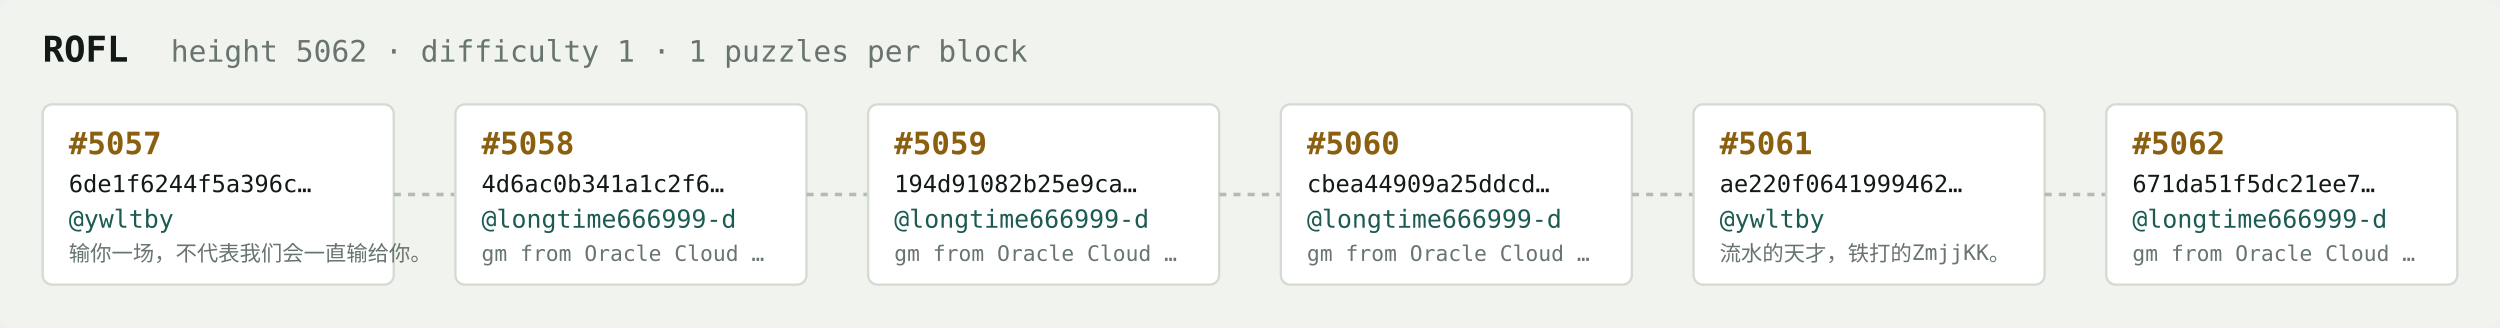
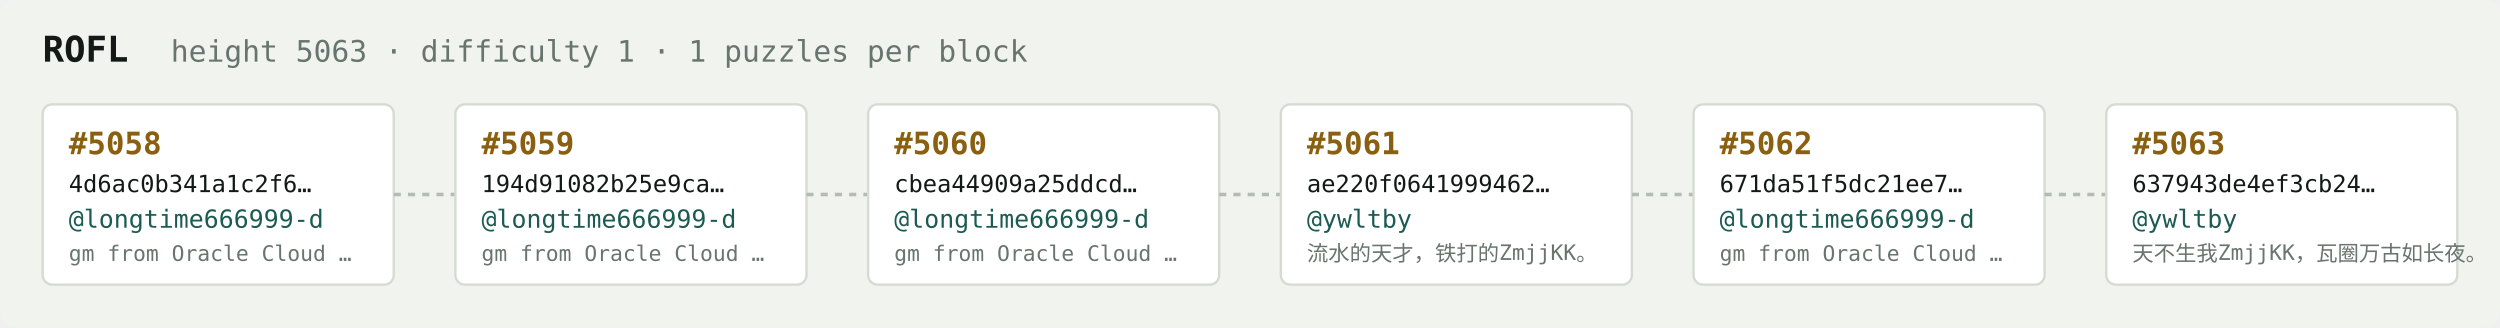
<svg xmlns="http://www.w3.org/2000/svg" width="1054" height="138" viewBox="0 0 1054 138" font-family="ui-monospace,SFMono-Regular,Menlo,monospace">
  <rect fill="#f1f3ef" width="1054" height="138" rx="6" />
  <text x="18" y="26" fill="#121916" font-size="15" font-weight="700">ROFL</text>
-   <text x="72" y="26" fill="#68746e" font-size="12.5">height 5062 · difficulty 1 · 1 puzzles per block</text>
+   <text x="72" y="26" fill="#68746e" font-size="12.5">height 5063 · difficulty 1 · 1 puzzles per block</text>
  <rect x="18" y="44" width="148" height="76" rx="4" fill="#ffffff" stroke="#d5dbd2" stroke-width="1" />
-   <text x="29" y="65" fill="#8a5f10" font-size="13" font-weight="700">#5057</text>
-   <text x="29" y="81" fill="#121916" font-size="10">6de1f6244f5a396c…</text>
-   <text x="29" y="96" fill="#1c5b52" font-size="10.5">@ywltby</text>
-   <text x="29" y="110" fill="#68746e" font-size="9">输你一场，不代表我们会一直输给你。</text>
+   <text x="29" y="65" fill="#8a5f10" font-size="13" font-weight="700">#5058</text>
+   <text x="29" y="81" fill="#121916" font-size="10">4d6ac0b341a1c2f6…</text>
+   <text x="29" y="96" fill="#1c5b52" font-size="10.5">@longtime666999-d</text>
+   <text x="29" y="110" fill="#68746e" font-size="9">gm from Oracle Cloud …</text>
  <line x1="166" y1="82.0" x2="192" y2="82.0" stroke="#b3bcb4" stroke-width="1.5" stroke-dasharray="3 3" />
  <rect x="192" y="44" width="148" height="76" rx="4" fill="#ffffff" stroke="#d5dbd2" stroke-width="1" />
-   <text x="203" y="65" fill="#8a5f10" font-size="13" font-weight="700">#5058</text>
-   <text x="203" y="81" fill="#121916" font-size="10">4d6ac0b341a1c2f6…</text>
+   <text x="203" y="65" fill="#8a5f10" font-size="13" font-weight="700">#5059</text>
+   <text x="203" y="81" fill="#121916" font-size="10">194d91082b25e9ca…</text>
  <text x="203" y="96" fill="#1c5b52" font-size="10.5">@longtime666999-d</text>
  <text x="203" y="110" fill="#68746e" font-size="9">gm from Oracle Cloud …</text>
  <line x1="340" y1="82.0" x2="366" y2="82.0" stroke="#b3bcb4" stroke-width="1.5" stroke-dasharray="3 3" />
  <rect x="366" y="44" width="148" height="76" rx="4" fill="#ffffff" stroke="#d5dbd2" stroke-width="1" />
-   <text x="377" y="65" fill="#8a5f10" font-size="13" font-weight="700">#5059</text>
-   <text x="377" y="81" fill="#121916" font-size="10">194d91082b25e9ca…</text>
+   <text x="377" y="65" fill="#8a5f10" font-size="13" font-weight="700">#5060</text>
+   <text x="377" y="81" fill="#121916" font-size="10">cbea44909a25ddcd…</text>
  <text x="377" y="96" fill="#1c5b52" font-size="10.5">@longtime666999-d</text>
  <text x="377" y="110" fill="#68746e" font-size="9">gm from Oracle Cloud …</text>
  <line x1="514" y1="82.0" x2="540" y2="82.0" stroke="#b3bcb4" stroke-width="1.5" stroke-dasharray="3 3" />
  <rect x="540" y="44" width="148" height="76" rx="4" fill="#ffffff" stroke="#d5dbd2" stroke-width="1" />
-   <text x="551" y="65" fill="#8a5f10" font-size="13" font-weight="700">#5060</text>
-   <text x="551" y="81" fill="#121916" font-size="10">cbea44909a25ddcd…</text>
-   <text x="551" y="96" fill="#1c5b52" font-size="10.5">@longtime666999-d</text>
-   <text x="551" y="110" fill="#68746e" font-size="9">gm from Oracle Cloud …</text>
+   <text x="551" y="65" fill="#8a5f10" font-size="13" font-weight="700">#5061</text>
+   <text x="551" y="81" fill="#121916" font-size="10">ae220f0641999462…</text>
+   <text x="551" y="96" fill="#1c5b52" font-size="10.5">@ywltby</text>
+   <text x="551" y="110" fill="#68746e" font-size="9">流水的天才，铁打的ZmjjKK。</text>
  <line x1="688" y1="82.0" x2="714" y2="82.0" stroke="#b3bcb4" stroke-width="1.5" stroke-dasharray="3 3" />
  <rect x="714" y="44" width="148" height="76" rx="4" fill="#ffffff" stroke="#d5dbd2" stroke-width="1" />
-   <text x="725" y="65" fill="#8a5f10" font-size="13" font-weight="700">#5061</text>
-   <text x="725" y="81" fill="#121916" font-size="10">ae220f0641999462…</text>
-   <text x="725" y="96" fill="#1c5b52" font-size="10.5">@ywltby</text>
-   <text x="725" y="110" fill="#68746e" font-size="9">流水的天才，铁打的ZmjjKK。</text>
+   <text x="725" y="65" fill="#8a5f10" font-size="13" font-weight="700">#5062</text>
+   <text x="725" y="81" fill="#121916" font-size="10">671da51f5dc21ee7…</text>
+   <text x="725" y="96" fill="#1c5b52" font-size="10.5">@longtime666999-d</text>
+   <text x="725" y="110" fill="#68746e" font-size="9">gm from Oracle Cloud …</text>
  <line x1="862" y1="82.0" x2="888" y2="82.0" stroke="#b3bcb4" stroke-width="1.5" stroke-dasharray="3 3" />
  <rect x="888" y="44" width="148" height="76" rx="4" fill="#ffffff" stroke="#d5dbd2" stroke-width="1" />
-   <text x="899" y="65" fill="#8a5f10" font-size="13" font-weight="700">#5062</text>
-   <text x="899" y="81" fill="#121916" font-size="10">671da51f5dc21ee7…</text>
-   <text x="899" y="96" fill="#1c5b52" font-size="10.5">@longtime666999-d</text>
-   <text x="899" y="110" fill="#68746e" font-size="9">gm from Oracle Cloud …</text>
+   <text x="899" y="65" fill="#8a5f10" font-size="13" font-weight="700">#5063</text>
+   <text x="899" y="81" fill="#121916" font-size="10">637943de4ef3cb24…</text>
+   <text x="899" y="96" fill="#1c5b52" font-size="10.5">@ywltby</text>
+   <text x="899" y="110" fill="#68746e" font-size="9">天不生我ZmjjKK，瓦圈万古如长夜。</text>
</svg>
